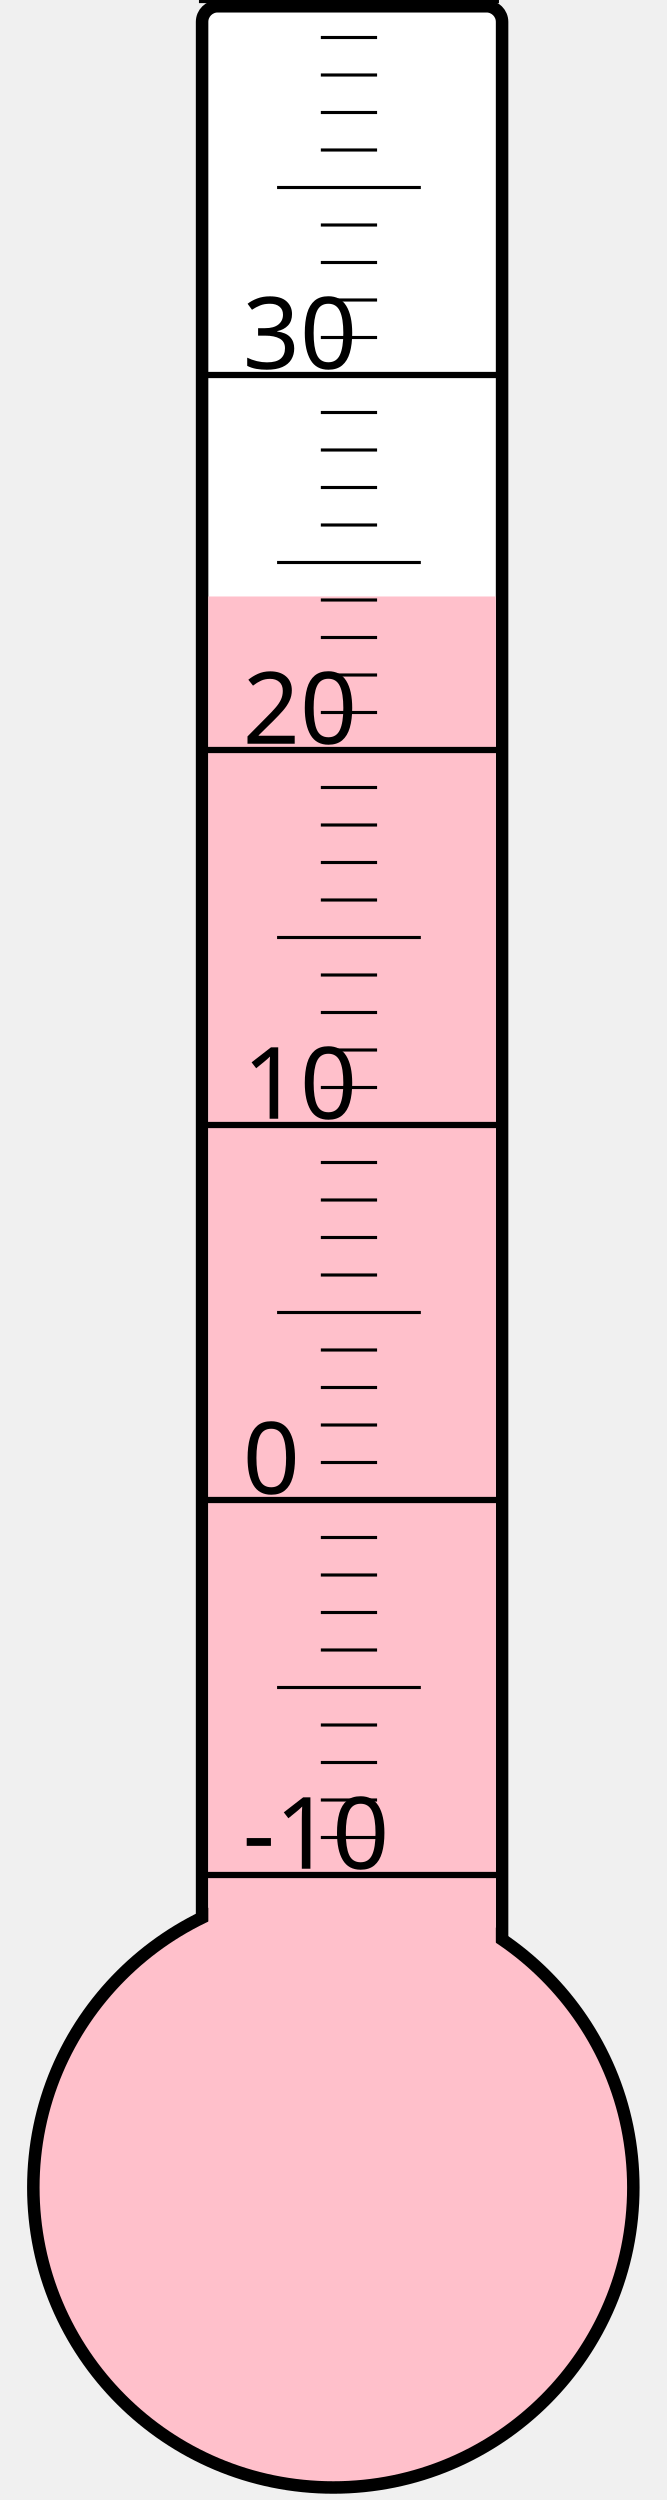
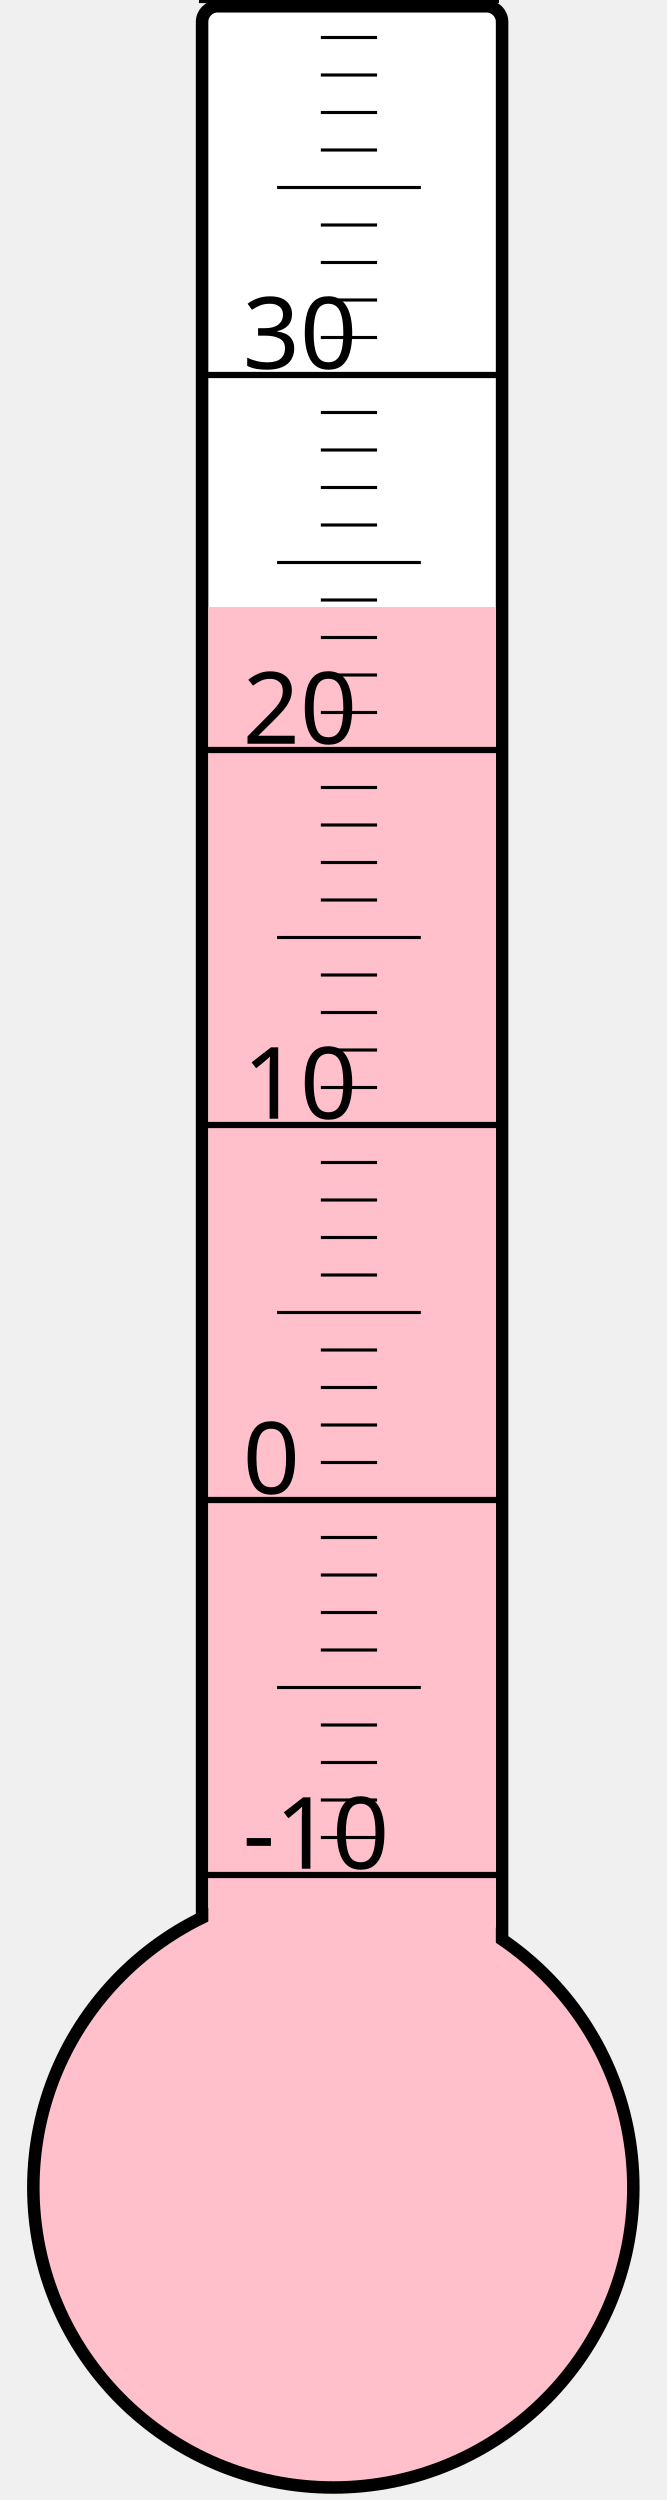
<svg xmlns="http://www.w3.org/2000/svg" width="40px" height="150px" viewBox="0 0 200 800">
  <rect width="200" height="800" x="0" y="0" style="fill: #ffffeb; fill-opacity: 0;" />
  <rect width="96" height="680" x="58" y="2" rx="5" ry="5" style="fill: white; fill-opacity: 1; stroke: black; stroke-width: 4;" />
  <circle cx="100" cy="700" r="96" style="fill: pink; stroke: black; stroke-width: 4;" />
-   <rect width="92" height="509.125" x="60" y="190.875" style="fill: pink; fill-opacity: 1; stroke-width: 0;" />
+   <rect width="92" height="505.75" x="60" y="194.25" style="fill: pink; fill-opacity: 1; stroke-width: 0;" />
  <text x="71" y="598" style="font-family: sans-serif; font-size: 24pt;">-10</text>
  <text x="71" y="478" style="font-family: sans-serif; font-size: 24pt;">0</text>
  <text x="71" y="358" style="font-family: sans-serif; font-size: 24pt;">10</text>
  <text x="71" y="238" style="font-family: sans-serif; font-size: 24pt;">20</text>
  <text x="71" y="118" style="font-family: sans-serif; font-size: 24pt;">30</text>
  <g style="stroke: black;">
    <line x1="57" y1="600" x2="153" y2="600" style="stroke-width: 2;" />
    <line x1="96" y1="588" x2="114" y2="588" style="stroke-width: 1;" />
    <line x1="96" y1="576" x2="114" y2="576" style="stroke-width: 1;" />
    <line x1="96" y1="564" x2="114" y2="564" style="stroke-width: 1;" />
    <line x1="96" y1="552" x2="114" y2="552" style="stroke-width: 1;" />
    <line x1="82" y1="540" x2="128" y2="540" style="stroke-width: 1;" />
    <line x1="96" y1="528" x2="114" y2="528" style="stroke-width: 1;" />
    <line x1="96" y1="516" x2="114" y2="516" style="stroke-width: 1;" />
    <line x1="96" y1="504" x2="114" y2="504" style="stroke-width: 1;" />
    <line x1="96" y1="492" x2="114" y2="492" style="stroke-width: 1;" />
    <line x1="57" y1="480" x2="153" y2="480" style="stroke-width: 2;" />
    <line x1="96" y1="468" x2="114" y2="468" style="stroke-width: 1;" />
    <line x1="96" y1="456" x2="114" y2="456" style="stroke-width: 1;" />
    <line x1="96" y1="444" x2="114" y2="444" style="stroke-width: 1;" />
    <line x1="96" y1="432" x2="114" y2="432" style="stroke-width: 1;" />
    <line x1="82" y1="420" x2="128" y2="420" style="stroke-width: 1;" />
    <line x1="96" y1="408" x2="114" y2="408" style="stroke-width: 1;" />
    <line x1="96" y1="396" x2="114" y2="396" style="stroke-width: 1;" />
    <line x1="96" y1="384" x2="114" y2="384" style="stroke-width: 1;" />
    <line x1="96" y1="372" x2="114" y2="372" style="stroke-width: 1;" />
    <line x1="57" y1="360" x2="153" y2="360" style="stroke-width: 2;" />
    <line x1="96" y1="348" x2="114" y2="348" style="stroke-width: 1;" />
    <line x1="96" y1="336" x2="114" y2="336" style="stroke-width: 1;" />
    <line x1="96" y1="324" x2="114" y2="324" style="stroke-width: 1;" />
    <line x1="96" y1="312" x2="114" y2="312" style="stroke-width: 1;" />
    <line x1="82" y1="300" x2="128" y2="300" style="stroke-width: 1;" />
    <line x1="96" y1="288" x2="114" y2="288" style="stroke-width: 1;" />
    <line x1="96" y1="276" x2="114" y2="276" style="stroke-width: 1;" />
    <line x1="96" y1="264" x2="114" y2="264" style="stroke-width: 1;" />
    <line x1="96" y1="252" x2="114" y2="252" style="stroke-width: 1;" />
    <line x1="57" y1="240" x2="153" y2="240" style="stroke-width: 2;" />
    <line x1="96" y1="228" x2="114" y2="228" style="stroke-width: 1;" />
    <line x1="96" y1="216" x2="114" y2="216" style="stroke-width: 1;" />
    <line x1="96" y1="204" x2="114" y2="204" style="stroke-width: 1;" />
    <line x1="96" y1="192" x2="114" y2="192" style="stroke-width: 1;" />
    <line x1="82" y1="180" x2="128" y2="180" style="stroke-width: 1;" />
    <line x1="96" y1="168" x2="114" y2="168" style="stroke-width: 1;" />
    <line x1="96" y1="156" x2="114" y2="156" style="stroke-width: 1;" />
    <line x1="96" y1="144" x2="114" y2="144" style="stroke-width: 1;" />
    <line x1="96" y1="132" x2="114" y2="132" style="stroke-width: 1;" />
    <line x1="57" y1="120" x2="153" y2="120" style="stroke-width: 2;" />
    <line x1="96" y1="108" x2="114" y2="108" style="stroke-width: 1;" />
    <line x1="96" y1="96" x2="114" y2="96" style="stroke-width: 1;" />
    <line x1="96" y1="84" x2="114" y2="84" style="stroke-width: 1;" />
    <line x1="96" y1="72" x2="114" y2="72" style="stroke-width: 1;" />
    <line x1="82" y1="60" x2="128" y2="60" style="stroke-width: 1;" />
    <line x1="96" y1="48" x2="114" y2="48" style="stroke-width: 1;" />
    <line x1="96" y1="36" x2="114" y2="36" style="stroke-width: 1;" />
    <line x1="96" y1="24" x2="114" y2="24" style="stroke-width: 1;" />
    <line x1="96" y1="12" x2="114" y2="12" style="stroke-width: 1;" />
    <line x1="57" y1="0" x2="153" y2="0" style="stroke-width: 2;" />
  </g>
</svg>
